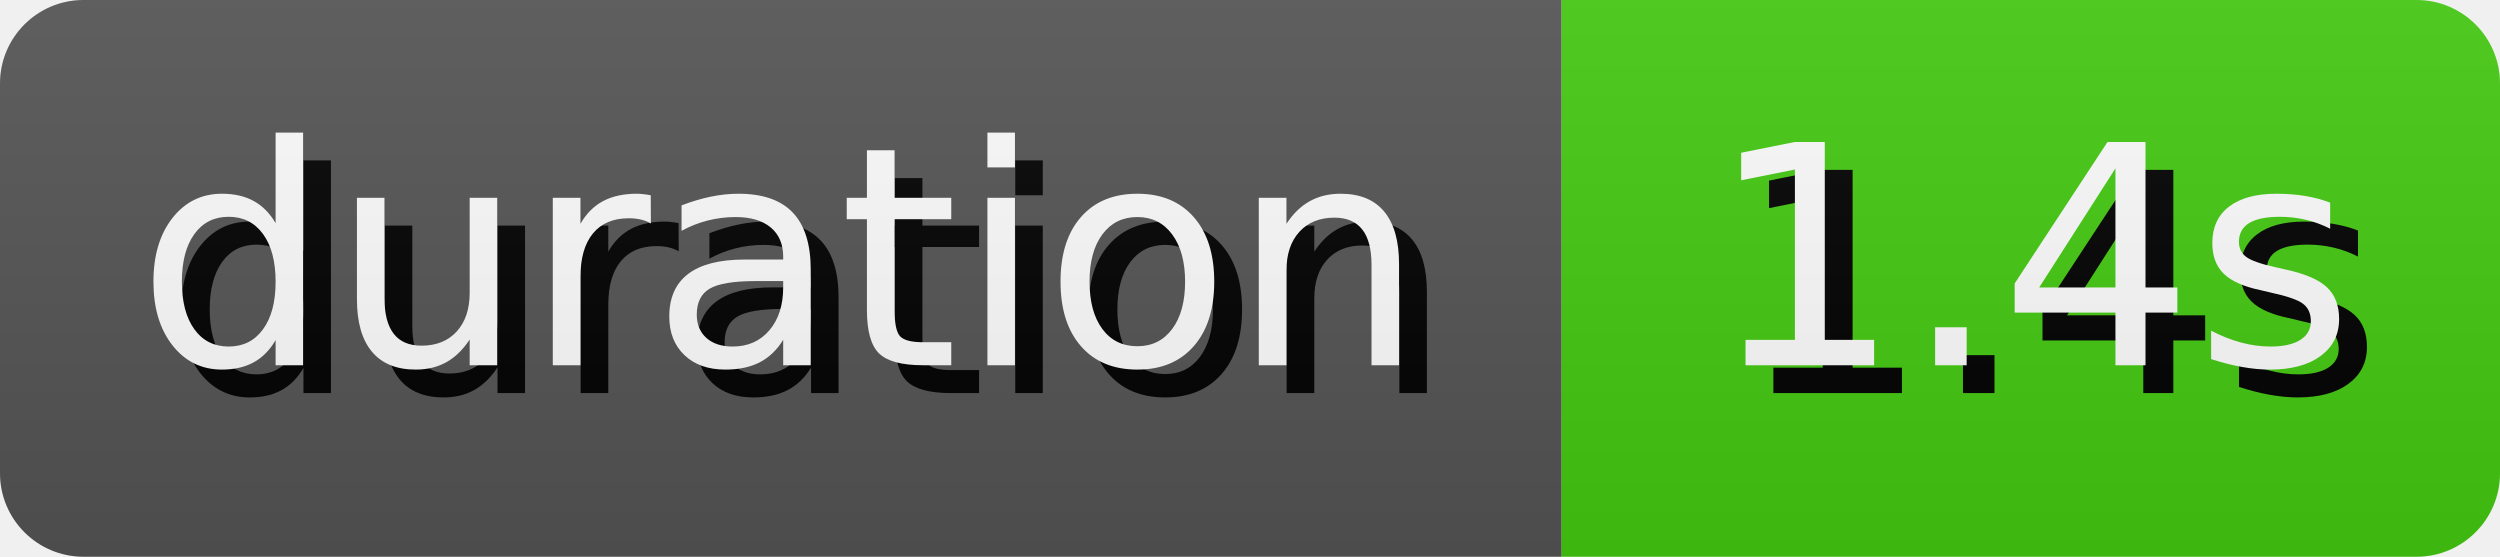
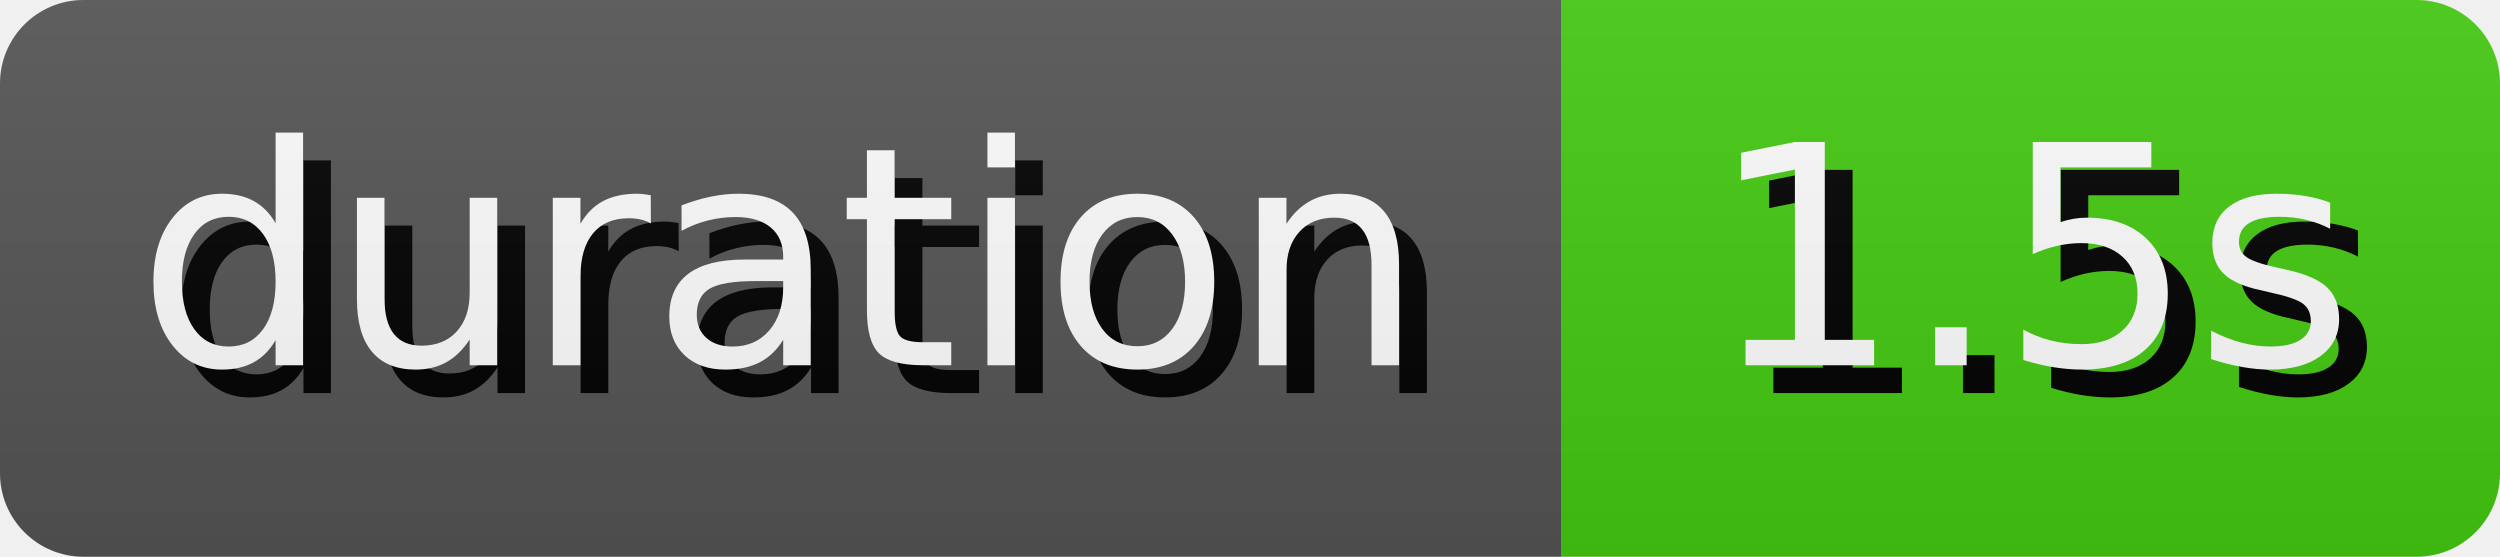
- <svg xmlns="http://www.w3.org/2000/svg" width="89.81" height="20" role="img" aria-label="duration: 1.4s">
+ <svg xmlns="http://www.w3.org/2000/svg" width="89.81" height="20" role="img" aria-label="duration: 1.5s">
  <style>
        rect {
            height: 20px;
        }

        text {
            text-rendering: geometricPrecision;
            dominant-baseline: middle;
            text-anchor: middle;
            font-family: Verdana,Geneva,DejaVu Sans,sans-serif;
            font-size: 110px;
            fill: #fff;
        }

        .shadow {
            transform: translate(10px, 10px);
            fill: #010101;
        }
    </style>
  <linearGradient id="s" x2="0" y2="100%">
    <stop offset="0" stop-color="#bbb" stop-opacity=".1" />
    <stop offset="1" stop-opacity=".1" />
  </linearGradient>
  <clipPath id="r">
    <rect width="100%" rx="3" fill="#fff" />
  </clipPath>
  <g clip-path="url(#r)">
    <g>
      <rect width="56.1" fill="#555" />
      <g transform="scale(.1)">
        <text x="280.5" y="100" textLength="461" class="shadow">duration</text>
        <text x="280.5" y="100" textLength="461">duration</text>
      </g>
    </g>
    <g transform="translate(56.1 0)">
      <rect width="33.71" fill="#4c1" />
      <g transform="scale(.1)">
-         <text x="168.55" y="100" textLength="237.1" class="shadow">1.4s</text>
-         <text x="168.55" y="100" textLength="237.1">1.4s</text>
+         <text x="168.55" y="100" textLength="237.1" class="shadow">1.5s</text>
+         <text x="168.55" y="100" textLength="237.1">1.5s</text>
      </g>
    </g>
    <rect width="100%" height="100%" fill="url(#s)" />
  </g>
</svg>
